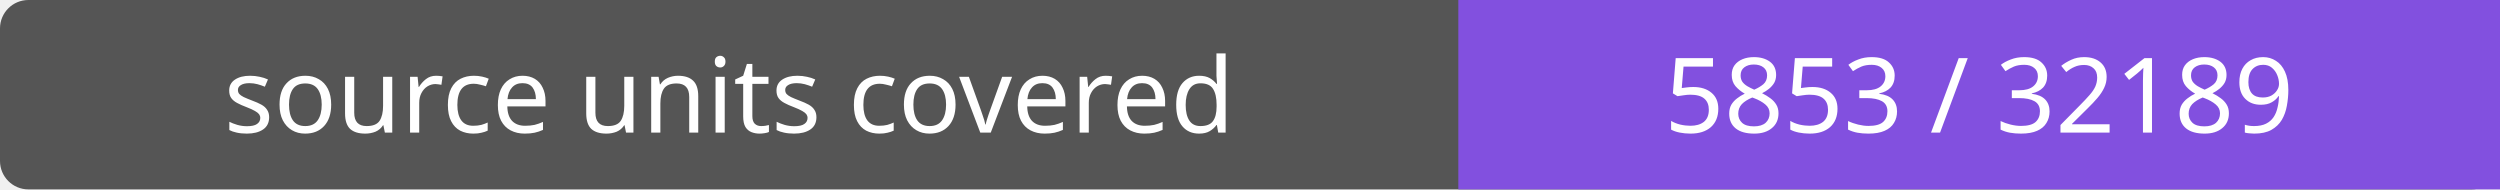
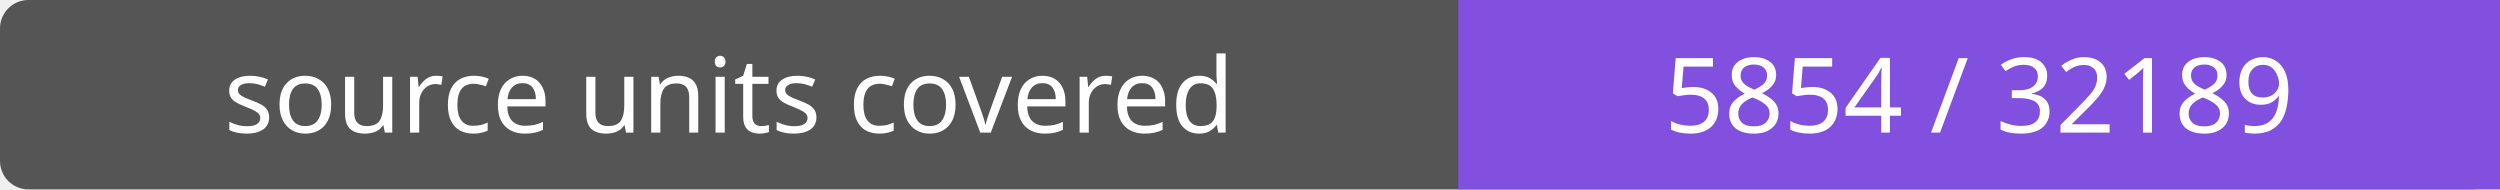
- <svg xmlns="http://www.w3.org/2000/svg" width="264" height="20" role="img" aria-label="source units covered: 5853 / 32189">
+ <svg xmlns="http://www.w3.org/2000/svg" width="264" height="20" role="img" aria-label="source units covered: 5854 / 32189">
  <rect width="264" height="20" rx="3" fill="#555" />
  <path fill="#8250df" d="M154 0h110v20H154z" />
  <g fill="#fff" text-anchor="middle" font-family="Verdana,sans-serif" font-size="11">
    <text x="77.0" y="14">source units covered</text>
-     <text x="209.0" y="14">5853 / 32189</text>
+     <text x="209.0" y="14">5854 / 32189</text>
  </g>
</svg>
